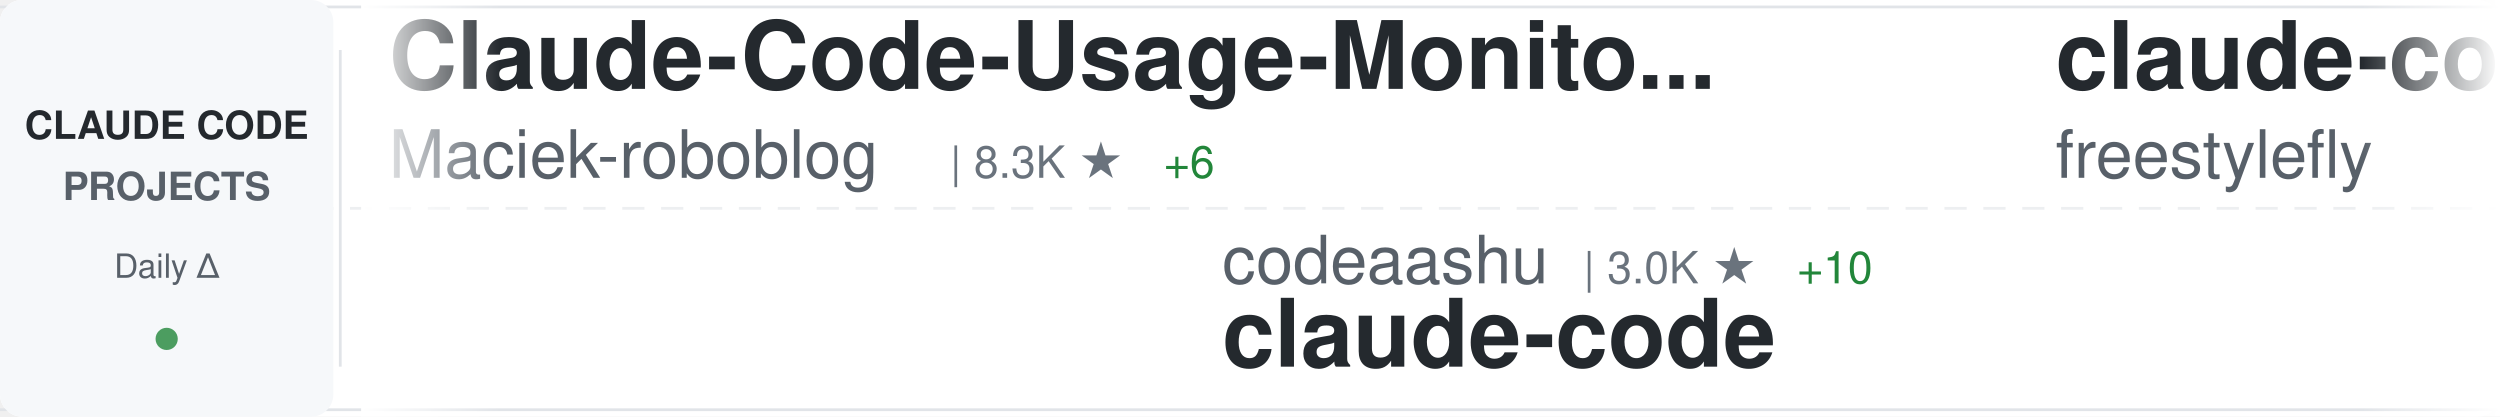
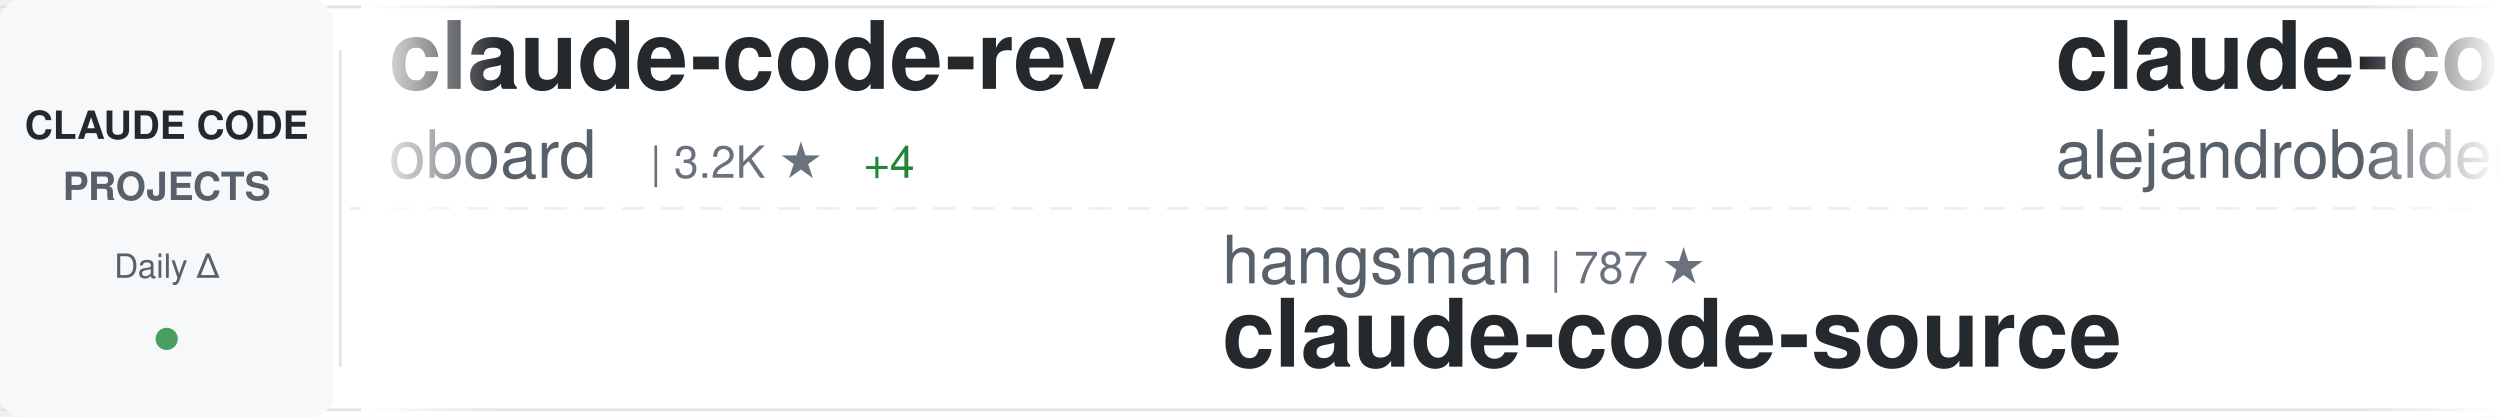
<svg xmlns="http://www.w3.org/2000/svg" width="900" height="150">
  <defs>
    <linearGradient id="awesomeLeftFade" x1="0%" y1="0%" x2="100%" y2="0%">
      <stop offset="0%" style="stop-color:#ffffff;stop-opacity:1" />
      <stop offset="100%" style="stop-color:#ffffff;stop-opacity:0" />
    </linearGradient>
    <linearGradient id="awesomeRightFade" x1="0%" y1="0%" x2="100%" y2="0%">
      <stop offset="0%" style="stop-color:#ffffff;stop-opacity:0" />
      <stop offset="100%" style="stop-color:#ffffff;stop-opacity:1" />
    </linearGradient>
  </defs>
  <rect width="900" height="150" fill="#ffffff" rx="8" />
  <rect x="0" y="2" width="900" height="1" fill="#e1e4e8" />
  <rect x="0" y="147" width="900" height="1" fill="#e1e4e8" />
  <line x1="0" y1="75" x2="900" y2="75" stroke="#e1e4e8" stroke-width="1" stroke-dasharray="8 6" opacity="0.6" />
  <rect x="0" y="0" width="120" height="150" fill="#f6f8fa" rx="8" />
  <text x="60" y="50" font-family="-apple-system, BlinkMacSystemFont, 'Segoe UI', Helvetica, Arial, sans-serif" font-size="14" font-weight="600" fill="#24292e" text-anchor="middle">CLAUDE CODE</text>
  <text x="60" y="72" font-family="-apple-system, BlinkMacSystemFont, 'Segoe UI', Helvetica, Arial, sans-serif" font-size="14" font-weight="600" fill="#586069" text-anchor="middle">PROJECTS</text>
  <text x="60" y="100" font-family="-apple-system, BlinkMacSystemFont, 'Segoe UI', Helvetica, Arial, sans-serif" font-size="12" font-weight="500" fill="#586069" text-anchor="middle">Daily Δ</text>
  <circle cx="60" cy="122" r="4" fill="#22863a" opacity="0.8" />
  <rect x="122" y="18" width="1" height="114" fill="#e1e4e8" />
  <clipPath id="awesomeTickerClip">
    <rect x="130" y="0" width="770" height="150" />
  </clipPath>
  <g clip-path="url(#awesomeTickerClip)">
    <g id="awesomeTickerItems">
      <animateTransform attributeName="transform" attributeType="XML" type="translate" from="0 0" to="-3000 0" dur="54s" repeatCount="indefinite" />
      <g transform="translate(0, 0)">
-         <text x="140" y="32" font-family="-apple-system, BlinkMacSystemFont, 'Segoe UI', Helvetica, Arial, sans-serif" font-size="34" font-weight="600" fill="#24292e">Claude-Code-Usage-Monito...</text>
-         <text x="140" y="64" font-family="-apple-system, BlinkMacSystemFont, 'Segoe UI', Helvetica, Arial, sans-serif" font-size="24" font-weight="400" fill="#586069">Maciek-roboblog</text>
-         <text x="342" y="64" font-family="-apple-system, BlinkMacSystemFont, 'Segoe UI', Helvetica, Arial, sans-serif" font-size="16" font-weight="500" fill="#6a737d">| 8.3K ★</text>
-         <text x="419" y="64" font-family="-apple-system, BlinkMacSystemFont, 'Segoe UI', Helvetica, Arial, sans-serif" font-size="16" font-weight="500" fill="#22863a"> +6</text>
+         <text x="140" y="32" font-family="-apple-system, BlinkMacSystemFont, 'Segoe UI', Helvetica, Arial, sans-serif" font-size="34" font-weight="600" fill="#24292e">claude-code-rev</text>
+         <text x="140" y="64" font-family="-apple-system, BlinkMacSystemFont, 'Segoe UI', Helvetica, Arial, sans-serif" font-size="24" font-weight="400" fill="#586069">oboard</text>
+         <text x="234" y="64" font-family="-apple-system, BlinkMacSystemFont, 'Segoe UI', Helvetica, Arial, sans-serif" font-size="16" font-weight="500" fill="#6a737d">| 3.2K ★</text>
+         <text x="311" y="64" font-family="-apple-system, BlinkMacSystemFont, 'Segoe UI', Helvetica, Arial, sans-serif" font-size="16" font-weight="500" fill="#22863a"> +4</text>
      </g>
      <g transform="translate(300, 0)">
-         <text x="140" y="102" font-family="-apple-system, BlinkMacSystemFont, 'Segoe UI', Helvetica, Arial, sans-serif" font-size="24" font-weight="400" fill="#586069">codeaashu</text>
-         <text x="270" y="102" font-family="-apple-system, BlinkMacSystemFont, 'Segoe UI', Helvetica, Arial, sans-serif" font-size="16" font-weight="500" fill="#6a737d">| 3.0K ★</text>
-         <text x="347" y="102" font-family="-apple-system, BlinkMacSystemFont, 'Segoe UI', Helvetica, Arial, sans-serif" font-size="16" font-weight="500" fill="#22863a"> +10</text>
-         <text x="140" y="132" font-family="-apple-system, BlinkMacSystemFont, 'Segoe UI', Helvetica, Arial, sans-serif" font-size="34" font-weight="600" fill="#24292e">claude-code</text>
+         <text x="140" y="102" font-family="-apple-system, BlinkMacSystemFont, 'Segoe UI', Helvetica, Arial, sans-serif" font-size="24" font-weight="400" fill="#586069">hangsman</text>
+         <text x="258" y="102" font-family="-apple-system, BlinkMacSystemFont, 'Segoe UI', Helvetica, Arial, sans-serif" font-size="16" font-weight="500" fill="#6a737d">| 787 ★</text>
+         <text x="140" y="132" font-family="-apple-system, BlinkMacSystemFont, 'Segoe UI', Helvetica, Arial, sans-serif" font-size="34" font-weight="600" fill="#24292e">claude-code-source</text>
      </g>
      <g transform="translate(600, 0)">
-         <text x="140" y="32" font-family="-apple-system, BlinkMacSystemFont, 'Segoe UI', Helvetica, Arial, sans-serif" font-size="34" font-weight="600" fill="#24292e">claude-code</text>
-         <text x="140" y="64" font-family="-apple-system, BlinkMacSystemFont, 'Segoe UI', Helvetica, Arial, sans-serif" font-size="24" font-weight="400" fill="#586069">freestylefly</text>
-         <text x="306" y="64" font-family="-apple-system, BlinkMacSystemFont, 'Segoe UI', Helvetica, Arial, sans-serif" font-size="16" font-weight="500" fill="#6a737d">| 127 ★</text>
+         <text x="140" y="32" font-family="-apple-system, BlinkMacSystemFont, 'Segoe UI', Helvetica, Arial, sans-serif" font-size="34" font-weight="600" fill="#24292e">claude-code-from-source</text>
+         <text x="140" y="64" font-family="-apple-system, BlinkMacSystemFont, 'Segoe UI', Helvetica, Arial, sans-serif" font-size="24" font-weight="400" fill="#586069">alejandrobalderas</text>
+         <text x="366" y="64" font-family="-apple-system, BlinkMacSystemFont, 'Segoe UI', Helvetica, Arial, sans-serif" font-size="16" font-weight="500" fill="#6a737d">| 2.3K ★</text>
+         <text x="443" y="64" font-family="-apple-system, BlinkMacSystemFont, 'Segoe UI', Helvetica, Arial, sans-serif" font-size="16" font-weight="500" fill="#22863a"> +6</text>
      </g>
      <g transform="translate(900, 0)">
-         <text x="140" y="102" font-family="-apple-system, BlinkMacSystemFont, 'Segoe UI', Helvetica, Arial, sans-serif" font-size="24" font-weight="400" fill="#586069">alex000kim</text>
-         <text x="282" y="102" font-family="-apple-system, BlinkMacSystemFont, 'Segoe UI', Helvetica, Arial, sans-serif" font-size="16" font-weight="500" fill="#6a737d">| 228 ★</text>
-         <text x="140" y="132" font-family="-apple-system, BlinkMacSystemFont, 'Segoe UI', Helvetica, Arial, sans-serif" font-size="34" font-weight="600" fill="#24292e">claude-code</text>
+         <text x="140" y="102" font-family="-apple-system, BlinkMacSystemFont, 'Segoe UI', Helvetica, Arial, sans-serif" font-size="24" font-weight="400" fill="#586069">jeremylongshore</text>
+         <text x="342" y="102" font-family="-apple-system, BlinkMacSystemFont, 'Segoe UI', Helvetica, Arial, sans-serif" font-size="16" font-weight="500" fill="#6a737d">| 2.4K ★</text>
+         <text x="419" y="102" font-family="-apple-system, BlinkMacSystemFont, 'Segoe UI', Helvetica, Arial, sans-serif" font-size="16" font-weight="500" fill="#22863a"> +7</text>
+         <text x="140" y="132" font-family="-apple-system, BlinkMacSystemFont, 'Segoe UI', Helvetica, Arial, sans-serif" font-size="34" font-weight="600" fill="#24292e">claude-code-plugins-plus...</text>
      </g>
      <g transform="translate(1200, 0)">
-         <text x="140" y="32" font-family="-apple-system, BlinkMacSystemFont, 'Segoe UI', Helvetica, Arial, sans-serif" font-size="34" font-weight="600" fill="#24292e">claude-code-base-action</text>
-         <text x="140" y="64" font-family="-apple-system, BlinkMacSystemFont, 'Segoe UI', Helvetica, Arial, sans-serif" font-size="24" font-weight="400" fill="#586069">anthropics</text>
-         <text x="282" y="64" font-family="-apple-system, BlinkMacSystemFont, 'Segoe UI', Helvetica, Arial, sans-serif" font-size="16" font-weight="500" fill="#6a737d">| 887 ★</text>
+         <text x="140" y="32" font-family="-apple-system, BlinkMacSystemFont, 'Segoe UI', Helvetica, Arial, sans-serif" font-size="34" font-weight="600" fill="#24292e">learn-claude-code</text>
+         <text x="140" y="64" font-family="-apple-system, BlinkMacSystemFont, 'Segoe UI', Helvetica, Arial, sans-serif" font-size="24" font-weight="400" fill="#586069">shareAI-lab</text>
+         <text x="294" y="64" font-family="-apple-system, BlinkMacSystemFont, 'Segoe UI', Helvetica, Arial, sans-serif" font-size="16" font-weight="500" fill="#6a737d">| 68.5K ★</text>
+         <text x="380" y="64" font-family="-apple-system, BlinkMacSystemFont, 'Segoe UI', Helvetica, Arial, sans-serif" font-size="16" font-weight="500" fill="#22863a"> +164</text>
      </g>
      <g transform="translate(1500, 0)">
-         <text x="140" y="102" font-family="-apple-system, BlinkMacSystemFont, 'Segoe UI', Helvetica, Arial, sans-serif" font-size="24" font-weight="400" fill="#586069">disler</text>
-         <text x="234" y="102" font-family="-apple-system, BlinkMacSystemFont, 'Segoe UI', Helvetica, Arial, sans-serif" font-size="16" font-weight="500" fill="#6a737d">| 1.4K ★</text>
-         <text x="311" y="102" font-family="-apple-system, BlinkMacSystemFont, 'Segoe UI', Helvetica, Arial, sans-serif" font-size="16" font-weight="500" fill="#22863a"> +7</text>
-         <text x="140" y="132" font-family="-apple-system, BlinkMacSystemFont, 'Segoe UI', Helvetica, Arial, sans-serif" font-size="34" font-weight="600" fill="#24292e">pi-vs-claude-code</text>
+         <text x="140" y="102" font-family="-apple-system, BlinkMacSystemFont, 'Segoe UI', Helvetica, Arial, sans-serif" font-size="24" font-weight="400" fill="#586069">fuergaosi233</text>
+         <text x="306" y="102" font-family="-apple-system, BlinkMacSystemFont, 'Segoe UI', Helvetica, Arial, sans-serif" font-size="16" font-weight="500" fill="#6a737d">| 2.7K ★</text>
+         <text x="383" y="102" font-family="-apple-system, BlinkMacSystemFont, 'Segoe UI', Helvetica, Arial, sans-serif" font-size="16" font-weight="500" fill="#22863a"> +2</text>
+         <text x="140" y="132" font-family="-apple-system, BlinkMacSystemFont, 'Segoe UI', Helvetica, Arial, sans-serif" font-size="34" font-weight="600" fill="#24292e">claude-code-proxy</text>
      </g>
      <g transform="translate(1800, 0)">
-         <text x="140" y="32" font-family="-apple-system, BlinkMacSystemFont, 'Segoe UI', Helvetica, Arial, sans-serif" font-size="34" font-weight="600" fill="#24292e">Claude-code</text>
-         <text x="140" y="64" font-family="-apple-system, BlinkMacSystemFont, 'Segoe UI', Helvetica, Arial, sans-serif" font-size="24" font-weight="400" fill="#586069">zstmfhy</text>
-         <text x="246" y="64" font-family="-apple-system, BlinkMacSystemFont, 'Segoe UI', Helvetica, Arial, sans-serif" font-size="16" font-weight="500" fill="#6a737d">| 190 ★</text>
+         <text x="140" y="32" font-family="-apple-system, BlinkMacSystemFont, 'Segoe UI', Helvetica, Arial, sans-serif" font-size="34" font-weight="600" fill="#24292e">Claude-Code-Source-Study</text>
+         <text x="140" y="64" font-family="-apple-system, BlinkMacSystemFont, 'Segoe UI', Helvetica, Arial, sans-serif" font-size="24" font-weight="400" fill="#586069">luyao618</text>
+         <text x="258" y="64" font-family="-apple-system, BlinkMacSystemFont, 'Segoe UI', Helvetica, Arial, sans-serif" font-size="16" font-weight="500" fill="#6a737d">| 1.6K ★</text>
+         <text x="335" y="64" font-family="-apple-system, BlinkMacSystemFont, 'Segoe UI', Helvetica, Arial, sans-serif" font-size="16" font-weight="500" fill="#22863a"> +6</text>
      </g>
      <g transform="translate(2100, 0)">
-         <text x="140" y="102" font-family="-apple-system, BlinkMacSystemFont, 'Segoe UI', Helvetica, Arial, sans-serif" font-size="24" font-weight="400" fill="#586069">isboyjc</text>
-         <text x="246" y="102" font-family="-apple-system, BlinkMacSystemFont, 'Segoe UI', Helvetica, Arial, sans-serif" font-size="16" font-weight="500" fill="#6a737d">| 159 ★</text>
-         <text x="140" y="132" font-family="-apple-system, BlinkMacSystemFont, 'Segoe UI', Helvetica, Arial, sans-serif" font-size="34" font-weight="600" fill="#24292e">claude-code</text>
+         <text x="140" y="102" font-family="-apple-system, BlinkMacSystemFont, 'Segoe UI', Helvetica, Arial, sans-serif" font-size="24" font-weight="400" fill="#586069">zebbern</text>
+         <text x="246" y="102" font-family="-apple-system, BlinkMacSystemFont, 'Segoe UI', Helvetica, Arial, sans-serif" font-size="16" font-weight="500" fill="#6a737d">| 4.3K ★</text>
+         <text x="323" y="102" font-family="-apple-system, BlinkMacSystemFont, 'Segoe UI', Helvetica, Arial, sans-serif" font-size="16" font-weight="500" fill="#22863a"> +5</text>
+         <text x="140" y="132" font-family="-apple-system, BlinkMacSystemFont, 'Segoe UI', Helvetica, Arial, sans-serif" font-size="34" font-weight="600" fill="#24292e">claude-code-guide</text>
      </g>
      <g transform="translate(2400, 0)">
-         <text x="140" y="32" font-family="-apple-system, BlinkMacSystemFont, 'Segoe UI', Helvetica, Arial, sans-serif" font-size="34" font-weight="600" fill="#24292e">Dive-into-Claude-Code</text>
-         <text x="140" y="64" font-family="-apple-system, BlinkMacSystemFont, 'Segoe UI', Helvetica, Arial, sans-serif" font-size="24" font-weight="400" fill="#586069">VILA-Lab</text>
-         <text x="258" y="64" font-family="-apple-system, BlinkMacSystemFont, 'Segoe UI', Helvetica, Arial, sans-serif" font-size="16" font-weight="500" fill="#6a737d">| 1.7K ★</text>
-         <text x="335" y="64" font-family="-apple-system, BlinkMacSystemFont, 'Segoe UI', Helvetica, Arial, sans-serif" font-size="16" font-weight="500" fill="#22863a"> +6</text>
+         <text x="140" y="32" font-family="-apple-system, BlinkMacSystemFont, 'Segoe UI', Helvetica, Arial, sans-serif" font-size="34" font-weight="600" fill="#24292e">claude-code-action</text>
+         <text x="140" y="64" font-family="-apple-system, BlinkMacSystemFont, 'Segoe UI', Helvetica, Arial, sans-serif" font-size="24" font-weight="400" fill="#586069">anthropics</text>
+         <text x="282" y="64" font-family="-apple-system, BlinkMacSystemFont, 'Segoe UI', Helvetica, Arial, sans-serif" font-size="16" font-weight="500" fill="#6a737d">| 8.1K ★</text>
+         <text x="359" y="64" font-family="-apple-system, BlinkMacSystemFont, 'Segoe UI', Helvetica, Arial, sans-serif" font-size="16" font-weight="500" fill="#22863a"> +10</text>
      </g>
      <g transform="translate(2700, 0)">
-         <text x="140" y="102" font-family="-apple-system, BlinkMacSystemFont, 'Segoe UI', Helvetica, Arial, sans-serif" font-size="24" font-weight="400" fill="#586069">affaan-m</text>
-         <text x="258" y="102" font-family="-apple-system, BlinkMacSystemFont, 'Segoe UI', Helvetica, Arial, sans-serif" font-size="16" font-weight="500" fill="#6a737d">| 221.8K ★</text>
-         <text x="353" y="102" font-family="-apple-system, BlinkMacSystemFont, 'Segoe UI', Helvetica, Arial, sans-serif" font-size="16" font-weight="500" fill="#22863a"> +571</text>
-         <text x="140" y="132" font-family="-apple-system, BlinkMacSystemFont, 'Segoe UI', Helvetica, Arial, sans-serif" font-size="34" font-weight="600" fill="#24292e">ECC</text>
+         <text x="140" y="102" font-family="-apple-system, BlinkMacSystemFont, 'Segoe UI', Helvetica, Arial, sans-serif" font-size="24" font-weight="400" fill="#586069">LING71671</text>
+         <text x="270" y="102" font-family="-apple-system, BlinkMacSystemFont, 'Segoe UI', Helvetica, Arial, sans-serif" font-size="16" font-weight="500" fill="#6a737d">| 900 ★</text>
+         <text x="140" y="132" font-family="-apple-system, BlinkMacSystemFont, 'Segoe UI', Helvetica, Arial, sans-serif" font-size="34" font-weight="600" fill="#24292e">Open-ClaudeCode</text>
      </g>
      <g transform="translate(3000, 0)">
-         <text x="140" y="32" font-family="-apple-system, BlinkMacSystemFont, 'Segoe UI', Helvetica, Arial, sans-serif" font-size="34" font-weight="600" fill="#24292e">Claude-Code-Usage-Monito...</text>
-         <text x="140" y="64" font-family="-apple-system, BlinkMacSystemFont, 'Segoe UI', Helvetica, Arial, sans-serif" font-size="24" font-weight="400" fill="#586069">Maciek-roboblog</text>
-         <text x="342" y="64" font-family="-apple-system, BlinkMacSystemFont, 'Segoe UI', Helvetica, Arial, sans-serif" font-size="16" font-weight="500" fill="#6a737d">| 8.3K ★</text>
-         <text x="419" y="64" font-family="-apple-system, BlinkMacSystemFont, 'Segoe UI', Helvetica, Arial, sans-serif" font-size="16" font-weight="500" fill="#22863a"> +6</text>
+         <text x="140" y="32" font-family="-apple-system, BlinkMacSystemFont, 'Segoe UI', Helvetica, Arial, sans-serif" font-size="34" font-weight="600" fill="#24292e">claude-code-rev</text>
+         <text x="140" y="64" font-family="-apple-system, BlinkMacSystemFont, 'Segoe UI', Helvetica, Arial, sans-serif" font-size="24" font-weight="400" fill="#586069">oboard</text>
+         <text x="234" y="64" font-family="-apple-system, BlinkMacSystemFont, 'Segoe UI', Helvetica, Arial, sans-serif" font-size="16" font-weight="500" fill="#6a737d">| 3.2K ★</text>
+         <text x="311" y="64" font-family="-apple-system, BlinkMacSystemFont, 'Segoe UI', Helvetica, Arial, sans-serif" font-size="16" font-weight="500" fill="#22863a"> +4</text>
      </g>
      <g transform="translate(3300, 0)">
-         <text x="140" y="102" font-family="-apple-system, BlinkMacSystemFont, 'Segoe UI', Helvetica, Arial, sans-serif" font-size="24" font-weight="400" fill="#586069">codeaashu</text>
-         <text x="270" y="102" font-family="-apple-system, BlinkMacSystemFont, 'Segoe UI', Helvetica, Arial, sans-serif" font-size="16" font-weight="500" fill="#6a737d">| 3.0K ★</text>
-         <text x="347" y="102" font-family="-apple-system, BlinkMacSystemFont, 'Segoe UI', Helvetica, Arial, sans-serif" font-size="16" font-weight="500" fill="#22863a"> +10</text>
-         <text x="140" y="132" font-family="-apple-system, BlinkMacSystemFont, 'Segoe UI', Helvetica, Arial, sans-serif" font-size="34" font-weight="600" fill="#24292e">claude-code</text>
+         <text x="140" y="102" font-family="-apple-system, BlinkMacSystemFont, 'Segoe UI', Helvetica, Arial, sans-serif" font-size="24" font-weight="400" fill="#586069">hangsman</text>
+         <text x="258" y="102" font-family="-apple-system, BlinkMacSystemFont, 'Segoe UI', Helvetica, Arial, sans-serif" font-size="16" font-weight="500" fill="#6a737d">| 787 ★</text>
+         <text x="140" y="132" font-family="-apple-system, BlinkMacSystemFont, 'Segoe UI', Helvetica, Arial, sans-serif" font-size="34" font-weight="600" fill="#24292e">claude-code-source</text>
      </g>
      <g transform="translate(3600, 0)">
-         <text x="140" y="32" font-family="-apple-system, BlinkMacSystemFont, 'Segoe UI', Helvetica, Arial, sans-serif" font-size="34" font-weight="600" fill="#24292e">claude-code</text>
-         <text x="140" y="64" font-family="-apple-system, BlinkMacSystemFont, 'Segoe UI', Helvetica, Arial, sans-serif" font-size="24" font-weight="400" fill="#586069">freestylefly</text>
-         <text x="306" y="64" font-family="-apple-system, BlinkMacSystemFont, 'Segoe UI', Helvetica, Arial, sans-serif" font-size="16" font-weight="500" fill="#6a737d">| 127 ★</text>
+         <text x="140" y="32" font-family="-apple-system, BlinkMacSystemFont, 'Segoe UI', Helvetica, Arial, sans-serif" font-size="34" font-weight="600" fill="#24292e">claude-code-from-source</text>
+         <text x="140" y="64" font-family="-apple-system, BlinkMacSystemFont, 'Segoe UI', Helvetica, Arial, sans-serif" font-size="24" font-weight="400" fill="#586069">alejandrobalderas</text>
+         <text x="366" y="64" font-family="-apple-system, BlinkMacSystemFont, 'Segoe UI', Helvetica, Arial, sans-serif" font-size="16" font-weight="500" fill="#6a737d">| 2.3K ★</text>
+         <text x="443" y="64" font-family="-apple-system, BlinkMacSystemFont, 'Segoe UI', Helvetica, Arial, sans-serif" font-size="16" font-weight="500" fill="#22863a"> +6</text>
      </g>
      <g transform="translate(3900, 0)">
-         <text x="140" y="102" font-family="-apple-system, BlinkMacSystemFont, 'Segoe UI', Helvetica, Arial, sans-serif" font-size="24" font-weight="400" fill="#586069">alex000kim</text>
-         <text x="282" y="102" font-family="-apple-system, BlinkMacSystemFont, 'Segoe UI', Helvetica, Arial, sans-serif" font-size="16" font-weight="500" fill="#6a737d">| 228 ★</text>
-         <text x="140" y="132" font-family="-apple-system, BlinkMacSystemFont, 'Segoe UI', Helvetica, Arial, sans-serif" font-size="34" font-weight="600" fill="#24292e">claude-code</text>
+         <text x="140" y="102" font-family="-apple-system, BlinkMacSystemFont, 'Segoe UI', Helvetica, Arial, sans-serif" font-size="24" font-weight="400" fill="#586069">jeremylongshore</text>
+         <text x="342" y="102" font-family="-apple-system, BlinkMacSystemFont, 'Segoe UI', Helvetica, Arial, sans-serif" font-size="16" font-weight="500" fill="#6a737d">| 2.4K ★</text>
+         <text x="419" y="102" font-family="-apple-system, BlinkMacSystemFont, 'Segoe UI', Helvetica, Arial, sans-serif" font-size="16" font-weight="500" fill="#22863a"> +7</text>
+         <text x="140" y="132" font-family="-apple-system, BlinkMacSystemFont, 'Segoe UI', Helvetica, Arial, sans-serif" font-size="34" font-weight="600" fill="#24292e">claude-code-plugins-plus...</text>
      </g>
    </g>
  </g>
  <rect x="130" y="0" width="50" height="150" fill="url(#awesomeLeftFade)" />
  <rect x="850" y="0" width="50" height="150" fill="url(#awesomeRightFade)" />
</svg>
